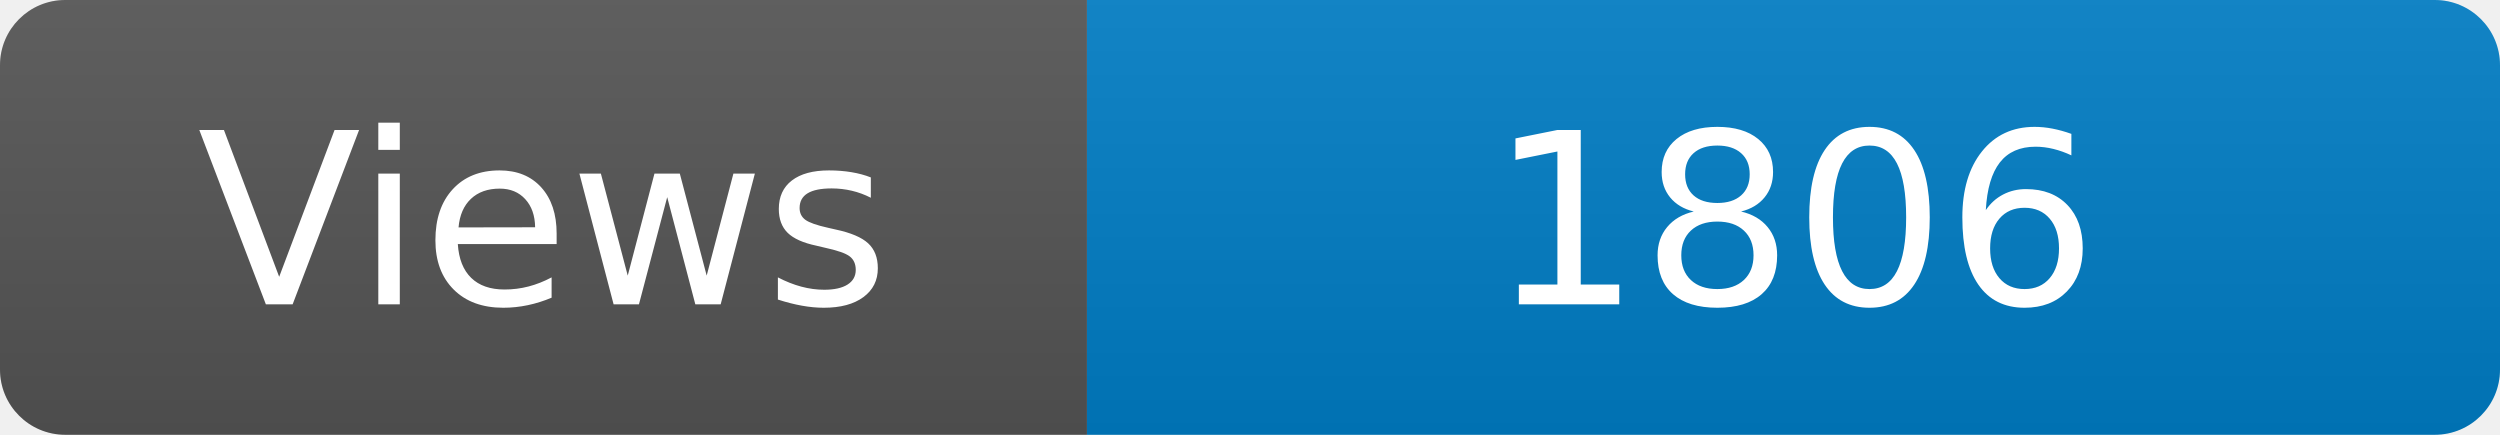
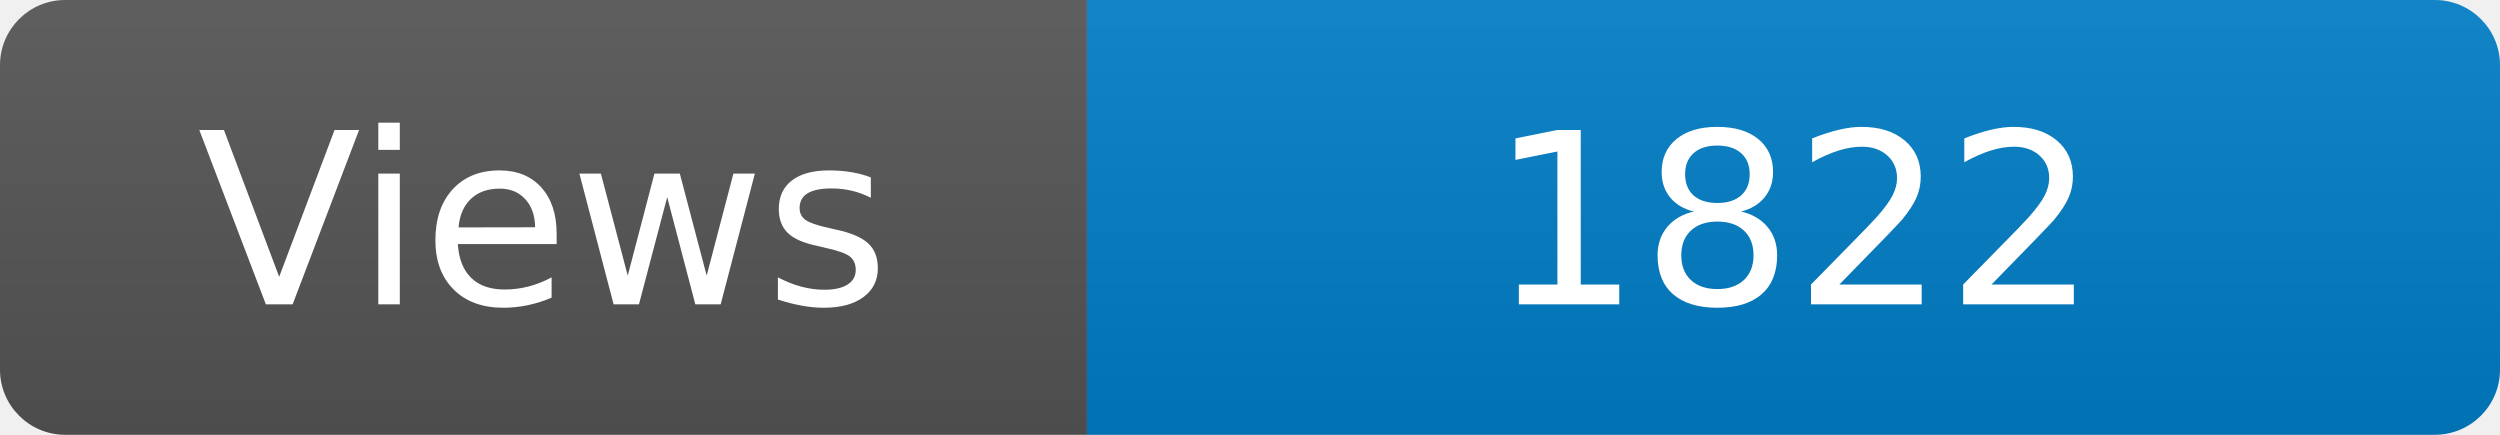
<svg xmlns="http://www.w3.org/2000/svg" width="115" height="20" role="img" aria-label="Maintained?: yes">
  <linearGradient id="s" x2="0" y2="100%">
    <stop offset="0" stop-color="#bbb" stop-opacity=".1" />
    <stop offset="1" stop-opacity=".1" />
  </linearGradient>
  <clipPath id="r">
    <rect width="115" height="20" rx="3" fill="#fff" />
  </clipPath>
  <g clip-path="url(#r)">
    <rect width="50" height="20" fill="#555" />
    <rect x="50" width="160" height="20" fill="#007ec6" />
    <rect width="115" height="20" fill="url(#s)" />
  </g>
  <g fill="#fff" text-anchor="middle" font-family="Verdana,Geneva,DejaVu Sans,sans-serif" font-size="110">
    <text x="250" y="140" transform="scale(.1)" fill="#fff">Views</text>
-     <text x="825" y="140" transform="scale(.1)" fill="#fff">1806</text>
+     <text x="825" y="140" transform="scale(.1)" fill="#fff">1822</text>
  </g>
</svg>
